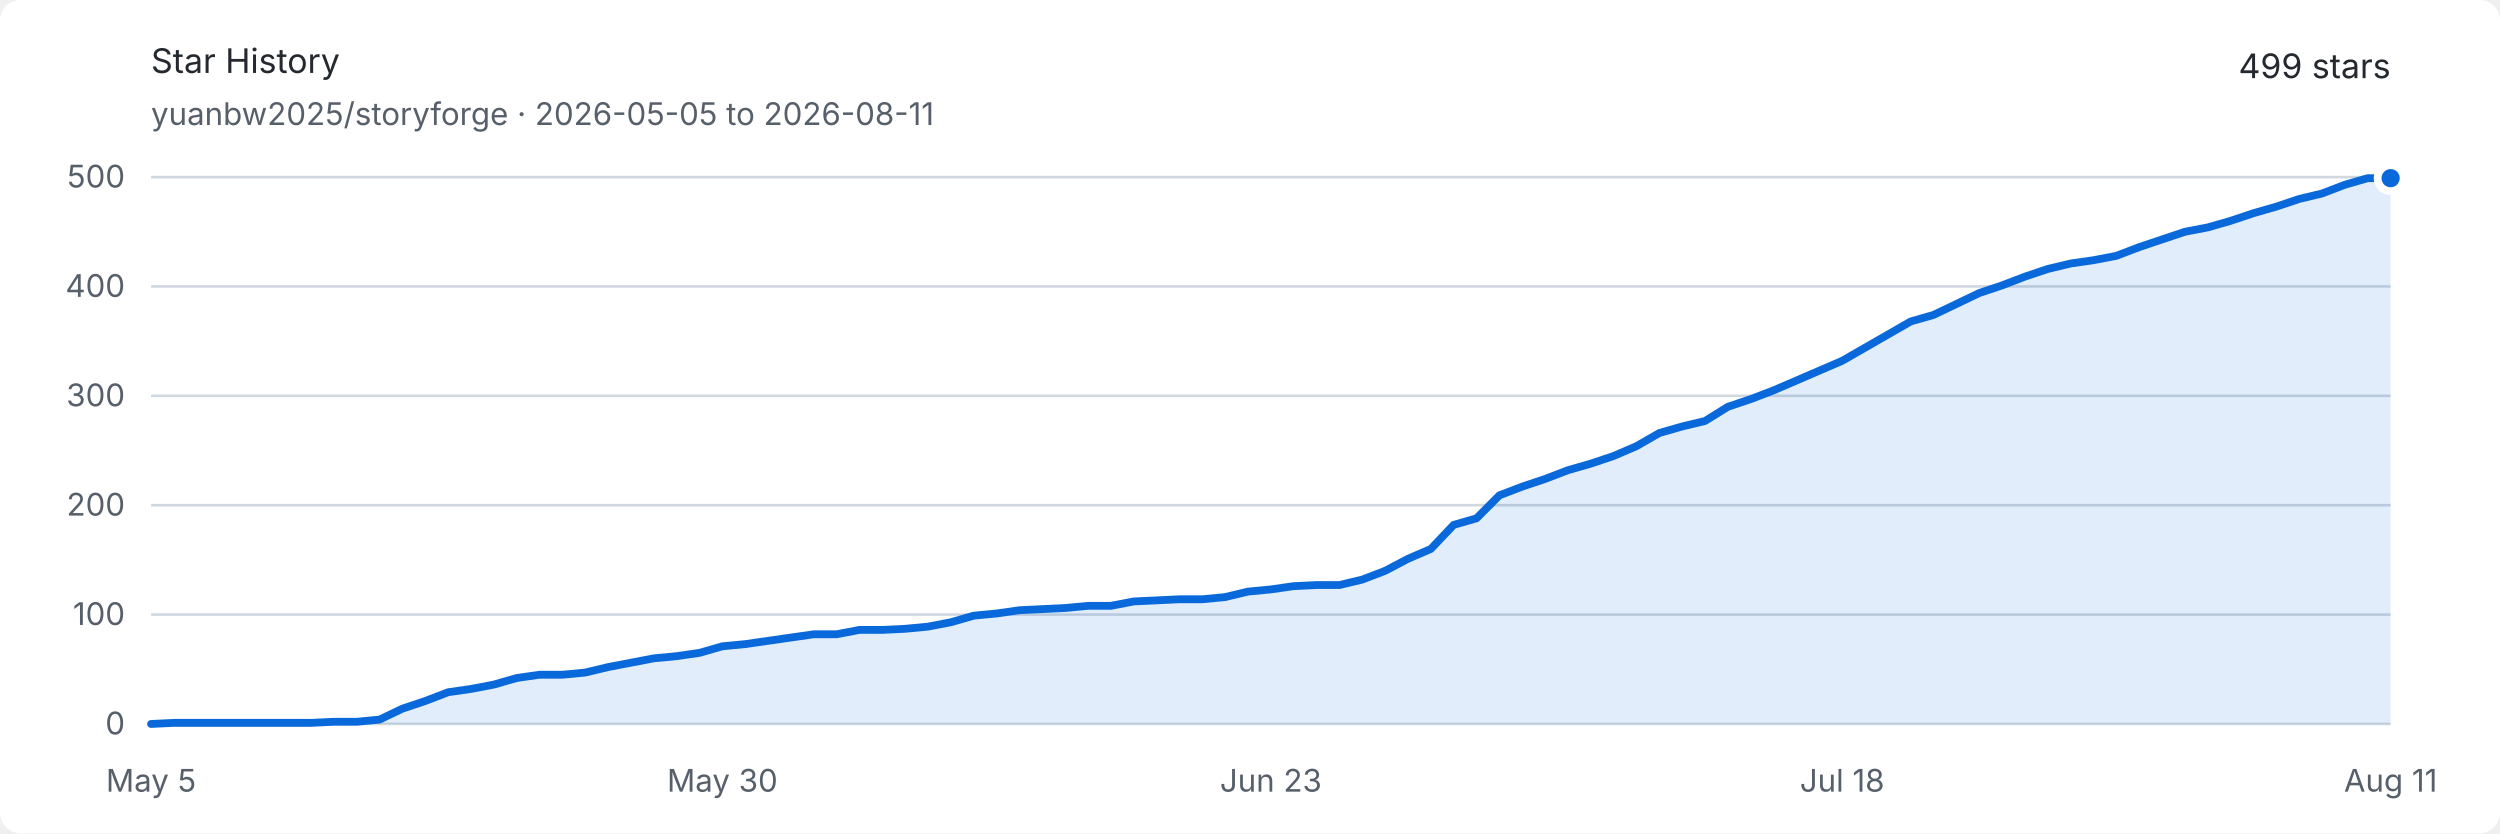
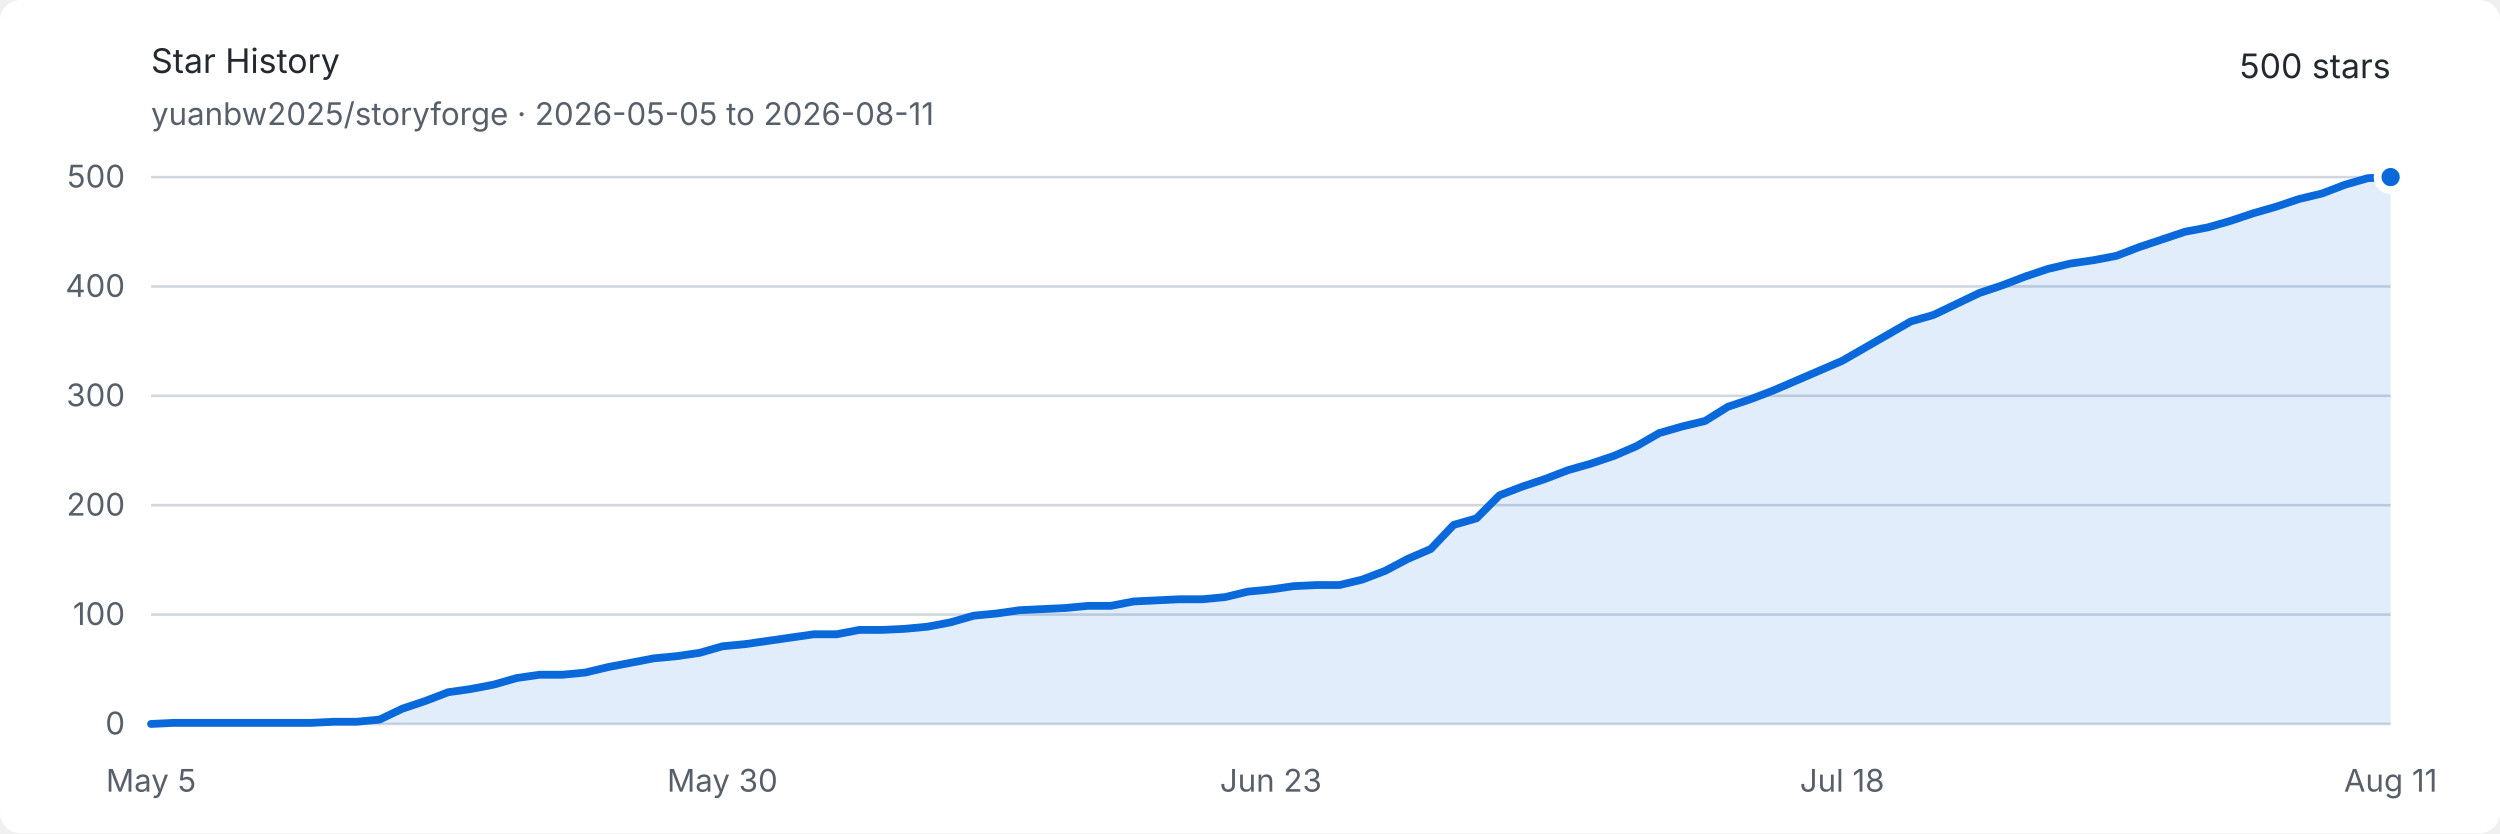
<svg xmlns="http://www.w3.org/2000/svg" width="960" height="320" viewBox="0 0 960 320" role="img" aria-labelledby="title description">
  <style>
    .background { fill: #ffffff; }
    .text { fill: #24292f; font: 13px -apple-system, BlinkMacSystemFont, "Segoe UI", sans-serif; }
    .muted { fill: #57606a; font: 12px -apple-system, BlinkMacSystemFont, "Segoe UI", sans-serif; }
    .grid { stroke: #d0d7de; stroke-width: 1; }
    .area { fill: #0969da; opacity: .12; }
    .line { fill: none; stroke: #0969da; stroke-width: 3; stroke-linejoin: round; stroke-linecap: round; }
    .endpoint { fill: #0969da; stroke: #ffffff; stroke-width: 3; }
    @media (prefers-color-scheme: dark) {
      .background { fill: #0d1117; }
      .text { fill: #e6edf3; }
      .muted { fill: #8d96a0; }
      .grid { stroke: #30363d; }
      .area { fill: #58a6ff; opacity: .16; }
      .line { stroke: #58a6ff; }
      .endpoint { fill: #58a6ff; stroke: #0d1117; }
    }
  </style>
  <rect class="background" width="960" height="320" rx="8" />
  <text class="text" x="58" y="28" font-size="18" font-weight="600">Star History</text>
  <text class="muted" x="58" y="48">yuanbw2025/storyforge · 2026-05-05 to 2026-08-11</text>
-   <text class="text" x="918" y="30" text-anchor="end" font-size="22" font-weight="600">499 stars</text>
+   <text class="text" x="918" y="30" text-anchor="end" font-size="22" font-weight="600">500 stars</text>
  <line class="grid" x1="58" y1="278" x2="918" y2="278" />
  <text class="muted" x="48" y="282" text-anchor="end">0</text>
  <line class="grid" x1="58" y1="236" x2="918" y2="236" />
  <text class="muted" x="48" y="240" text-anchor="end">100</text>
  <line class="grid" x1="58" y1="194" x2="918" y2="194" />
  <text class="muted" x="48" y="198" text-anchor="end">200</text>
  <line class="grid" x1="58" y1="152" x2="918" y2="152" />
  <text class="muted" x="48" y="156" text-anchor="end">300</text>
  <line class="grid" x1="58" y1="110" x2="918" y2="110" />
  <text class="muted" x="48" y="114" text-anchor="end">400</text>
  <line class="grid" x1="58" y1="68" x2="918" y2="68" />
  <text class="muted" x="48" y="72" text-anchor="end">500</text>
  <text class="muted" x="58" y="304" text-anchor="middle">May 5</text>
  <text class="muted" x="277.388" y="304" text-anchor="middle">May 30</text>
  <text class="muted" x="488" y="304" text-anchor="middle">Jun 23</text>
  <text class="muted" x="707.388" y="304" text-anchor="middle">Jul 18</text>
  <text class="muted" x="918" y="304" text-anchor="middle">Aug 11</text>
-   <path class="area" d="M 58.00 278.00 L 66.78 277.58 L 75.55 277.58 L 84.33 277.58 L 93.10 277.58 L 101.88 277.58 L 110.65 277.58 L 119.43 277.58 L 128.20 277.16 L 136.98 277.16 L 145.76 276.32 L 154.53 272.12 L 163.31 269.18 L 172.08 265.82 L 180.86 264.56 L 189.63 262.88 L 198.41 260.36 L 207.18 259.10 L 215.96 259.10 L 224.73 258.26 L 233.51 256.16 L 242.29 254.48 L 251.06 252.80 L 259.84 251.96 L 268.61 250.70 L 277.39 248.18 L 286.16 247.34 L 294.94 246.08 L 303.71 244.82 L 312.49 243.56 L 321.27 243.56 L 330.04 241.88 L 338.82 241.88 L 347.59 241.46 L 356.37 240.62 L 365.14 238.94 L 373.92 236.42 L 382.69 235.58 L 391.47 234.32 L 400.24 233.90 L 409.02 233.48 L 417.80 232.64 L 426.57 232.64 L 435.35 230.96 L 444.12 230.54 L 452.90 230.12 L 461.67 230.12 L 470.45 229.28 L 479.22 227.18 L 488.00 226.34 L 496.78 225.08 L 505.55 224.66 L 514.33 224.66 L 523.10 222.56 L 531.88 219.20 L 540.65 214.58 L 549.43 210.80 L 558.20 201.56 L 566.98 199.04 L 575.76 190.22 L 584.53 186.86 L 593.31 183.92 L 602.08 180.56 L 610.86 178.04 L 619.63 175.10 L 628.41 171.32 L 637.18 166.28 L 645.96 163.76 L 654.73 161.66 L 663.51 156.20 L 672.29 153.26 L 681.06 149.90 L 689.84 146.12 L 698.61 142.34 L 707.39 138.56 L 716.16 133.52 L 724.94 128.48 L 733.71 123.44 L 742.49 120.92 L 751.27 116.72 L 760.04 112.52 L 768.82 109.58 L 777.59 106.22 L 786.37 103.28 L 795.14 101.18 L 803.92 99.92 L 812.69 98.24 L 821.47 94.88 L 830.24 91.94 L 839.02 89.00 L 847.80 87.32 L 856.57 84.80 L 865.35 81.86 L 874.12 79.34 L 882.90 76.40 L 891.67 74.30 L 900.45 70.94 L 909.22 68.42 L 918.00 68.42 L 918.00 278 L 58 278 Z" />
-   <path class="line" d="M 58.00 278.00 L 66.78 277.58 L 75.55 277.58 L 84.33 277.58 L 93.10 277.58 L 101.88 277.58 L 110.65 277.58 L 119.43 277.58 L 128.20 277.16 L 136.98 277.16 L 145.76 276.32 L 154.53 272.12 L 163.31 269.18 L 172.08 265.82 L 180.86 264.56 L 189.63 262.88 L 198.41 260.36 L 207.18 259.10 L 215.96 259.10 L 224.73 258.26 L 233.51 256.16 L 242.29 254.48 L 251.06 252.80 L 259.84 251.96 L 268.61 250.70 L 277.39 248.18 L 286.16 247.34 L 294.94 246.08 L 303.71 244.82 L 312.49 243.56 L 321.27 243.56 L 330.04 241.88 L 338.82 241.88 L 347.59 241.46 L 356.37 240.62 L 365.14 238.94 L 373.92 236.42 L 382.69 235.58 L 391.47 234.32 L 400.24 233.90 L 409.02 233.48 L 417.80 232.64 L 426.57 232.64 L 435.35 230.96 L 444.12 230.54 L 452.90 230.12 L 461.67 230.12 L 470.45 229.28 L 479.22 227.18 L 488.00 226.34 L 496.78 225.08 L 505.55 224.66 L 514.33 224.66 L 523.10 222.56 L 531.88 219.20 L 540.65 214.58 L 549.43 210.80 L 558.20 201.56 L 566.98 199.04 L 575.76 190.22 L 584.53 186.86 L 593.31 183.92 L 602.08 180.56 L 610.86 178.04 L 619.63 175.10 L 628.41 171.32 L 637.18 166.28 L 645.96 163.76 L 654.73 161.66 L 663.51 156.20 L 672.29 153.26 L 681.06 149.90 L 689.84 146.12 L 698.61 142.34 L 707.39 138.56 L 716.16 133.52 L 724.94 128.48 L 733.71 123.44 L 742.49 120.92 L 751.27 116.72 L 760.04 112.52 L 768.82 109.58 L 777.59 106.22 L 786.37 103.28 L 795.14 101.18 L 803.92 99.92 L 812.69 98.24 L 821.47 94.88 L 830.24 91.94 L 839.02 89.00 L 847.80 87.32 L 856.57 84.80 L 865.35 81.86 L 874.12 79.34 L 882.90 76.40 L 891.67 74.30 L 900.45 70.94 L 909.22 68.42 L 918.00 68.42" />
-   <circle class="endpoint" cx="918" cy="68.42" r="5" />
+   <path class="area" d="M 58.00 278.00 L 66.78 277.58 L 75.55 277.58 L 84.33 277.58 L 93.10 277.58 L 101.88 277.58 L 110.65 277.58 L 119.43 277.58 L 128.20 277.16 L 136.98 277.16 L 145.76 276.32 L 154.53 272.12 L 163.31 269.18 L 172.08 265.82 L 180.86 264.56 L 189.63 262.88 L 198.41 260.36 L 207.18 259.10 L 215.96 259.10 L 224.73 258.26 L 233.51 256.16 L 242.29 254.48 L 251.06 252.80 L 259.84 251.96 L 268.61 250.70 L 277.39 248.18 L 286.16 247.34 L 294.94 246.08 L 303.71 244.82 L 312.49 243.56 L 321.27 243.56 L 330.04 241.88 L 338.82 241.88 L 347.59 241.46 L 356.37 240.62 L 365.14 238.94 L 373.92 236.42 L 382.69 235.58 L 391.47 234.32 L 400.24 233.90 L 409.02 233.48 L 417.80 232.64 L 426.57 232.64 L 435.35 230.96 L 444.12 230.54 L 452.90 230.12 L 461.67 230.12 L 470.45 229.28 L 479.22 227.18 L 488.00 226.34 L 496.78 225.08 L 505.55 224.66 L 514.33 224.66 L 523.10 222.56 L 531.88 219.20 L 540.65 214.58 L 549.43 210.80 L 558.20 201.56 L 566.98 199.04 L 575.76 190.22 L 584.53 186.86 L 593.31 183.92 L 602.08 180.56 L 610.86 178.04 L 619.63 175.10 L 628.41 171.32 L 637.18 166.28 L 645.96 163.76 L 654.73 161.66 L 663.51 156.20 L 672.29 153.26 L 681.06 149.90 L 689.84 146.12 L 698.61 142.34 L 707.39 138.56 L 716.16 133.52 L 724.94 128.48 L 733.71 123.44 L 742.49 120.92 L 751.27 116.72 L 760.04 112.52 L 768.82 109.58 L 777.59 106.22 L 786.37 103.28 L 795.14 101.18 L 803.92 99.92 L 812.69 98.24 L 821.47 94.88 L 830.24 91.94 L 839.02 89.00 L 847.80 87.32 L 856.57 84.80 L 865.35 81.86 L 874.12 79.34 L 882.90 76.40 L 891.67 74.30 L 900.45 70.94 L 909.22 68.42 L 918.00 68.00 L 918.00 278 L 58 278 Z" />
+   <path class="line" d="M 58.00 278.00 L 66.78 277.58 L 75.55 277.58 L 84.33 277.58 L 93.10 277.58 L 101.88 277.58 L 110.65 277.58 L 119.43 277.58 L 128.20 277.16 L 136.98 277.16 L 145.76 276.32 L 154.53 272.12 L 163.31 269.18 L 172.08 265.82 L 180.86 264.56 L 189.63 262.88 L 198.41 260.36 L 207.18 259.10 L 215.96 259.10 L 224.73 258.26 L 233.51 256.16 L 242.29 254.48 L 251.06 252.80 L 259.84 251.96 L 268.61 250.70 L 277.39 248.18 L 286.16 247.34 L 294.94 246.08 L 303.71 244.82 L 312.49 243.56 L 321.27 243.56 L 330.04 241.88 L 338.82 241.88 L 347.59 241.46 L 356.37 240.62 L 365.14 238.94 L 373.92 236.42 L 382.69 235.58 L 391.47 234.32 L 400.24 233.90 L 409.02 233.48 L 417.80 232.64 L 426.57 232.64 L 435.35 230.96 L 444.12 230.54 L 452.90 230.12 L 461.67 230.12 L 470.45 229.28 L 479.22 227.18 L 488.00 226.34 L 496.78 225.08 L 505.55 224.66 L 514.33 224.66 L 523.10 222.56 L 531.88 219.20 L 540.65 214.58 L 549.43 210.80 L 558.20 201.56 L 566.98 199.04 L 575.76 190.22 L 584.53 186.86 L 593.31 183.92 L 602.08 180.56 L 610.86 178.04 L 619.63 175.10 L 628.41 171.32 L 637.18 166.28 L 645.96 163.76 L 654.73 161.66 L 663.51 156.20 L 672.29 153.26 L 681.06 149.90 L 689.84 146.12 L 698.61 142.34 L 707.39 138.56 L 716.16 133.52 L 724.94 128.48 L 733.71 123.44 L 742.49 120.92 L 751.27 116.72 L 760.04 112.52 L 768.82 109.58 L 777.59 106.22 L 786.37 103.28 L 795.14 101.18 L 803.92 99.92 L 812.69 98.24 L 821.47 94.88 L 830.24 91.94 L 839.02 89.00 L 847.80 87.32 L 856.57 84.80 L 865.35 81.86 L 874.12 79.34 L 882.90 76.40 L 891.67 74.30 L 900.45 70.94 L 909.22 68.42 L 918.00 68.00" />
+   <circle class="endpoint" cx="918" cy="68" r="5" />
</svg>
